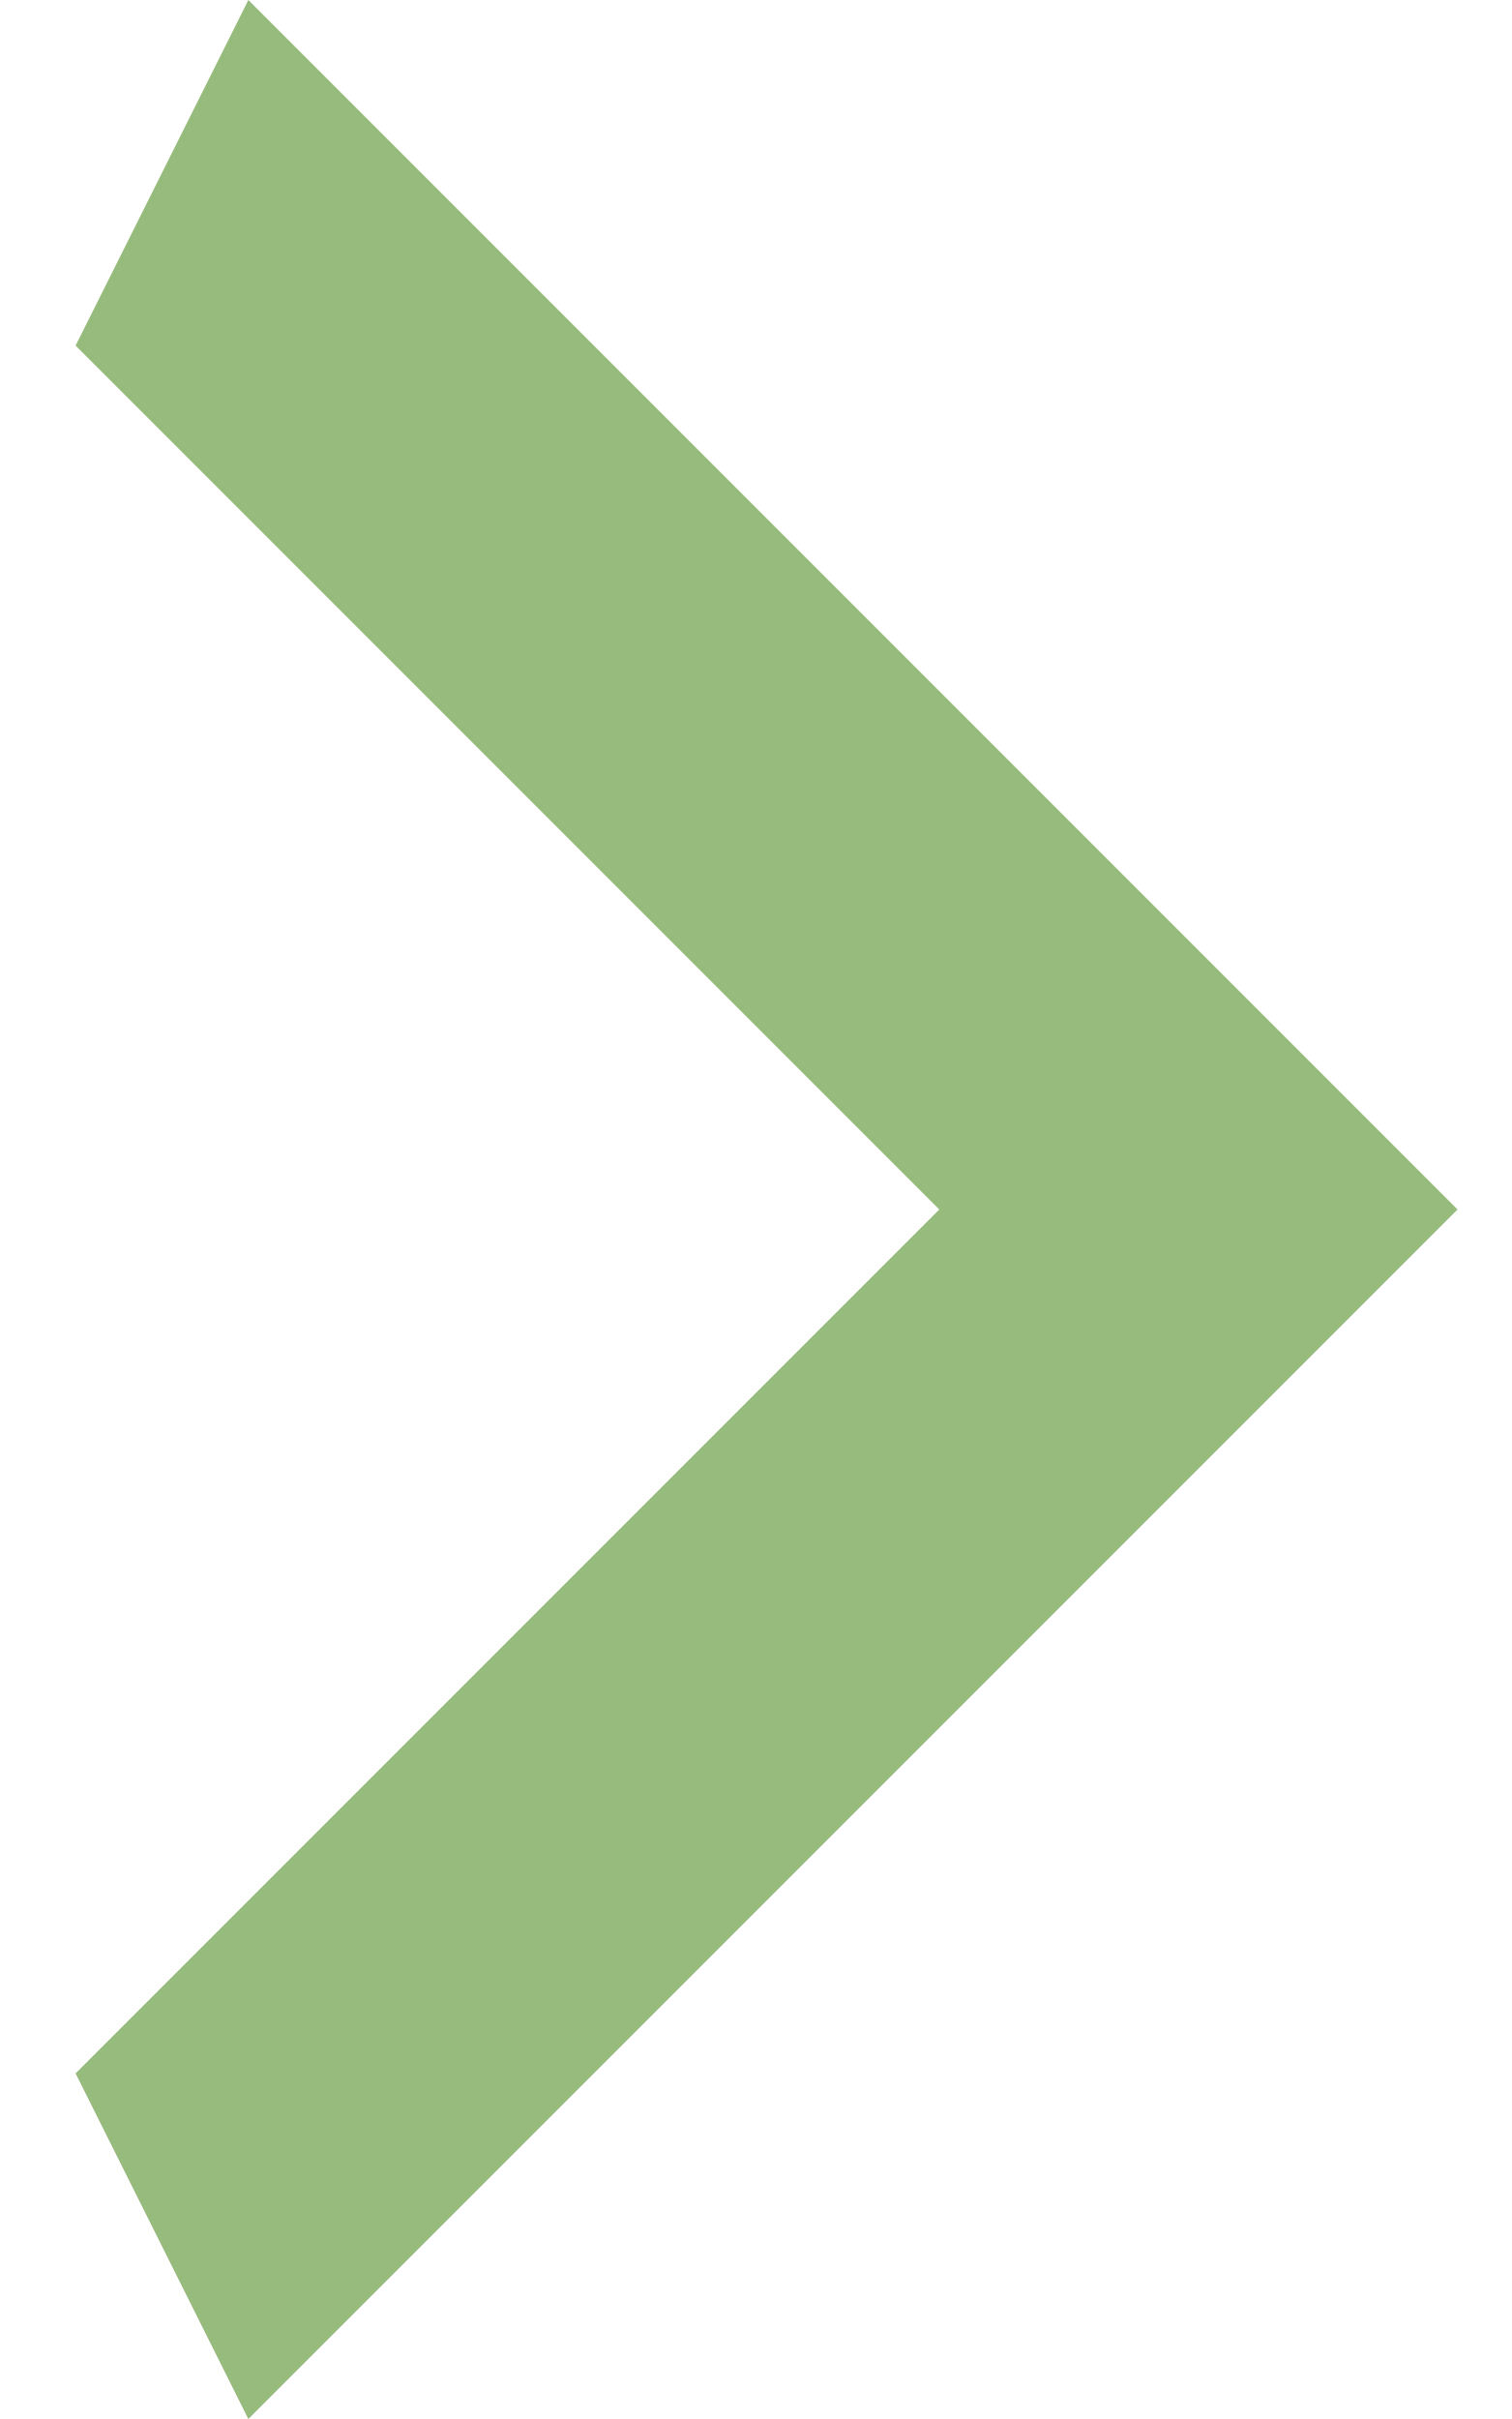
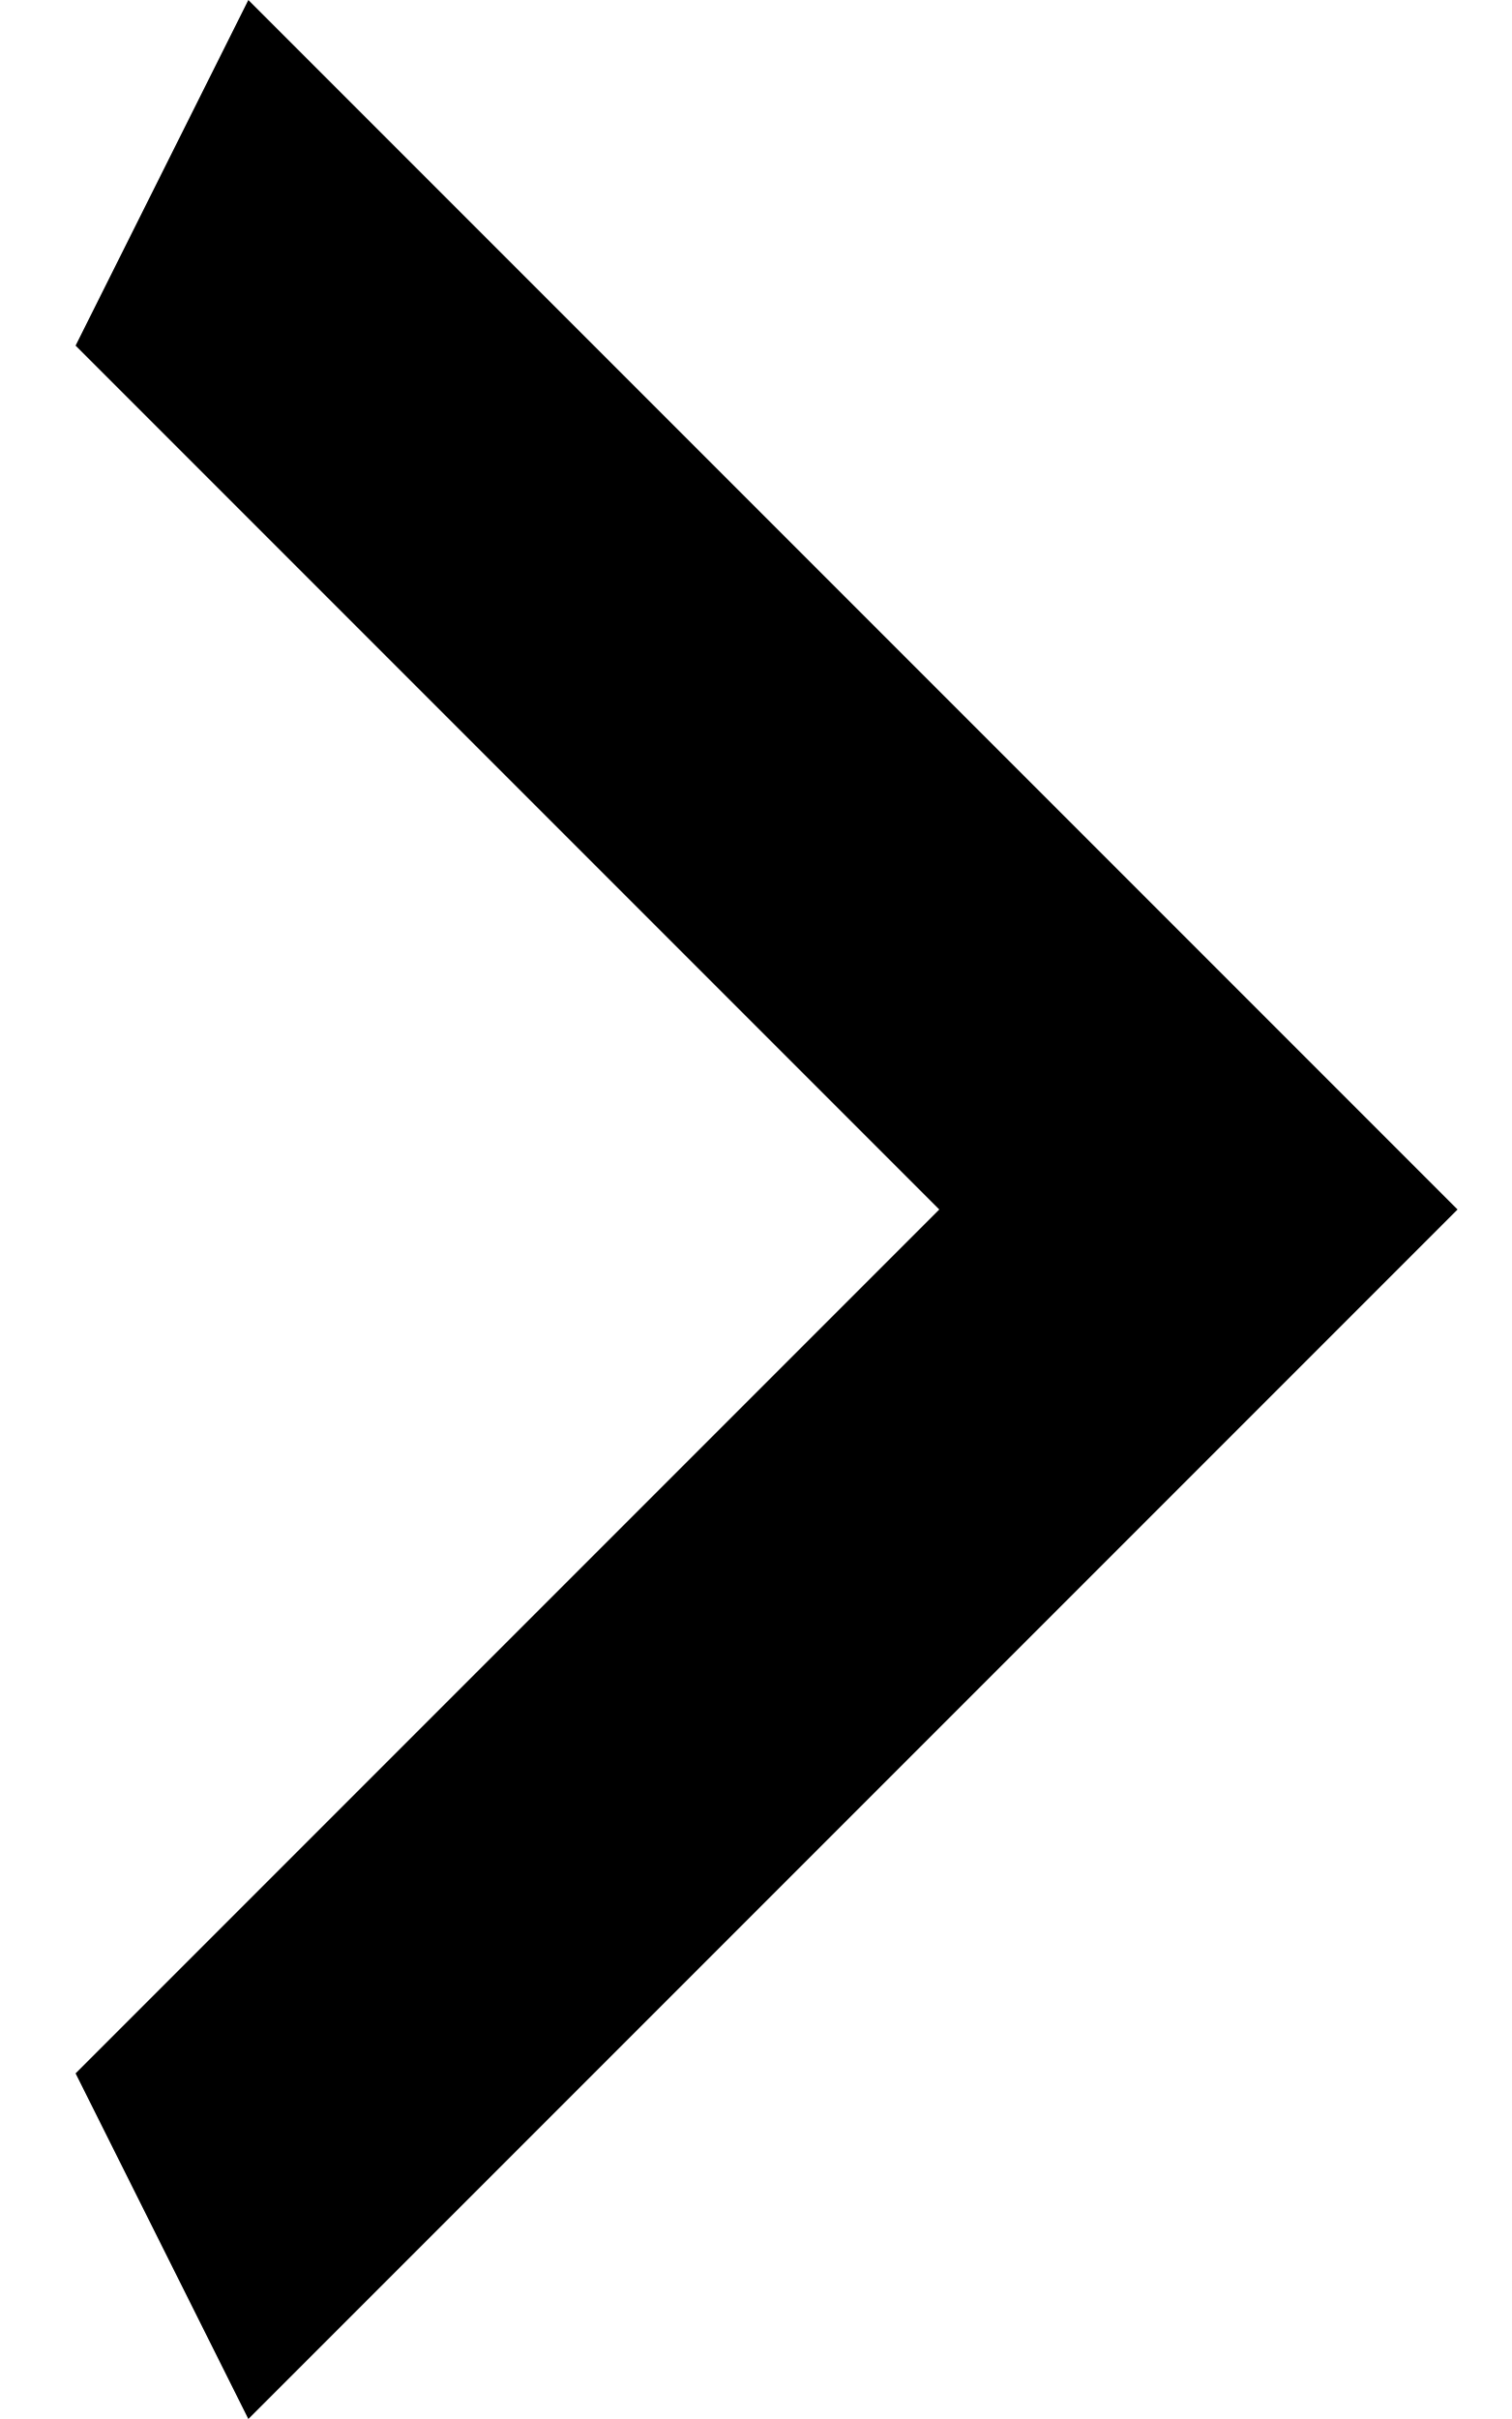
- <svg xmlns="http://www.w3.org/2000/svg" width="10" height="16" viewBox="0 0 10 16" fill="none">
-   <path d="M0.5 13.714L6.214 8L0.5 2.286L1.643 0L9.643 8L1.643 16L0.5 13.714Z" fill="#96BB7C" />
+ <svg xmlns="http://www.w3.org/2000/svg" width="10" height="16" viewBox="0 0 10 16">
+   <path d="M0.5 13.714L6.214 8L0.5 2.286L1.643 0L9.643 8L1.643 16L0.5 13.714Z" />
</svg>
